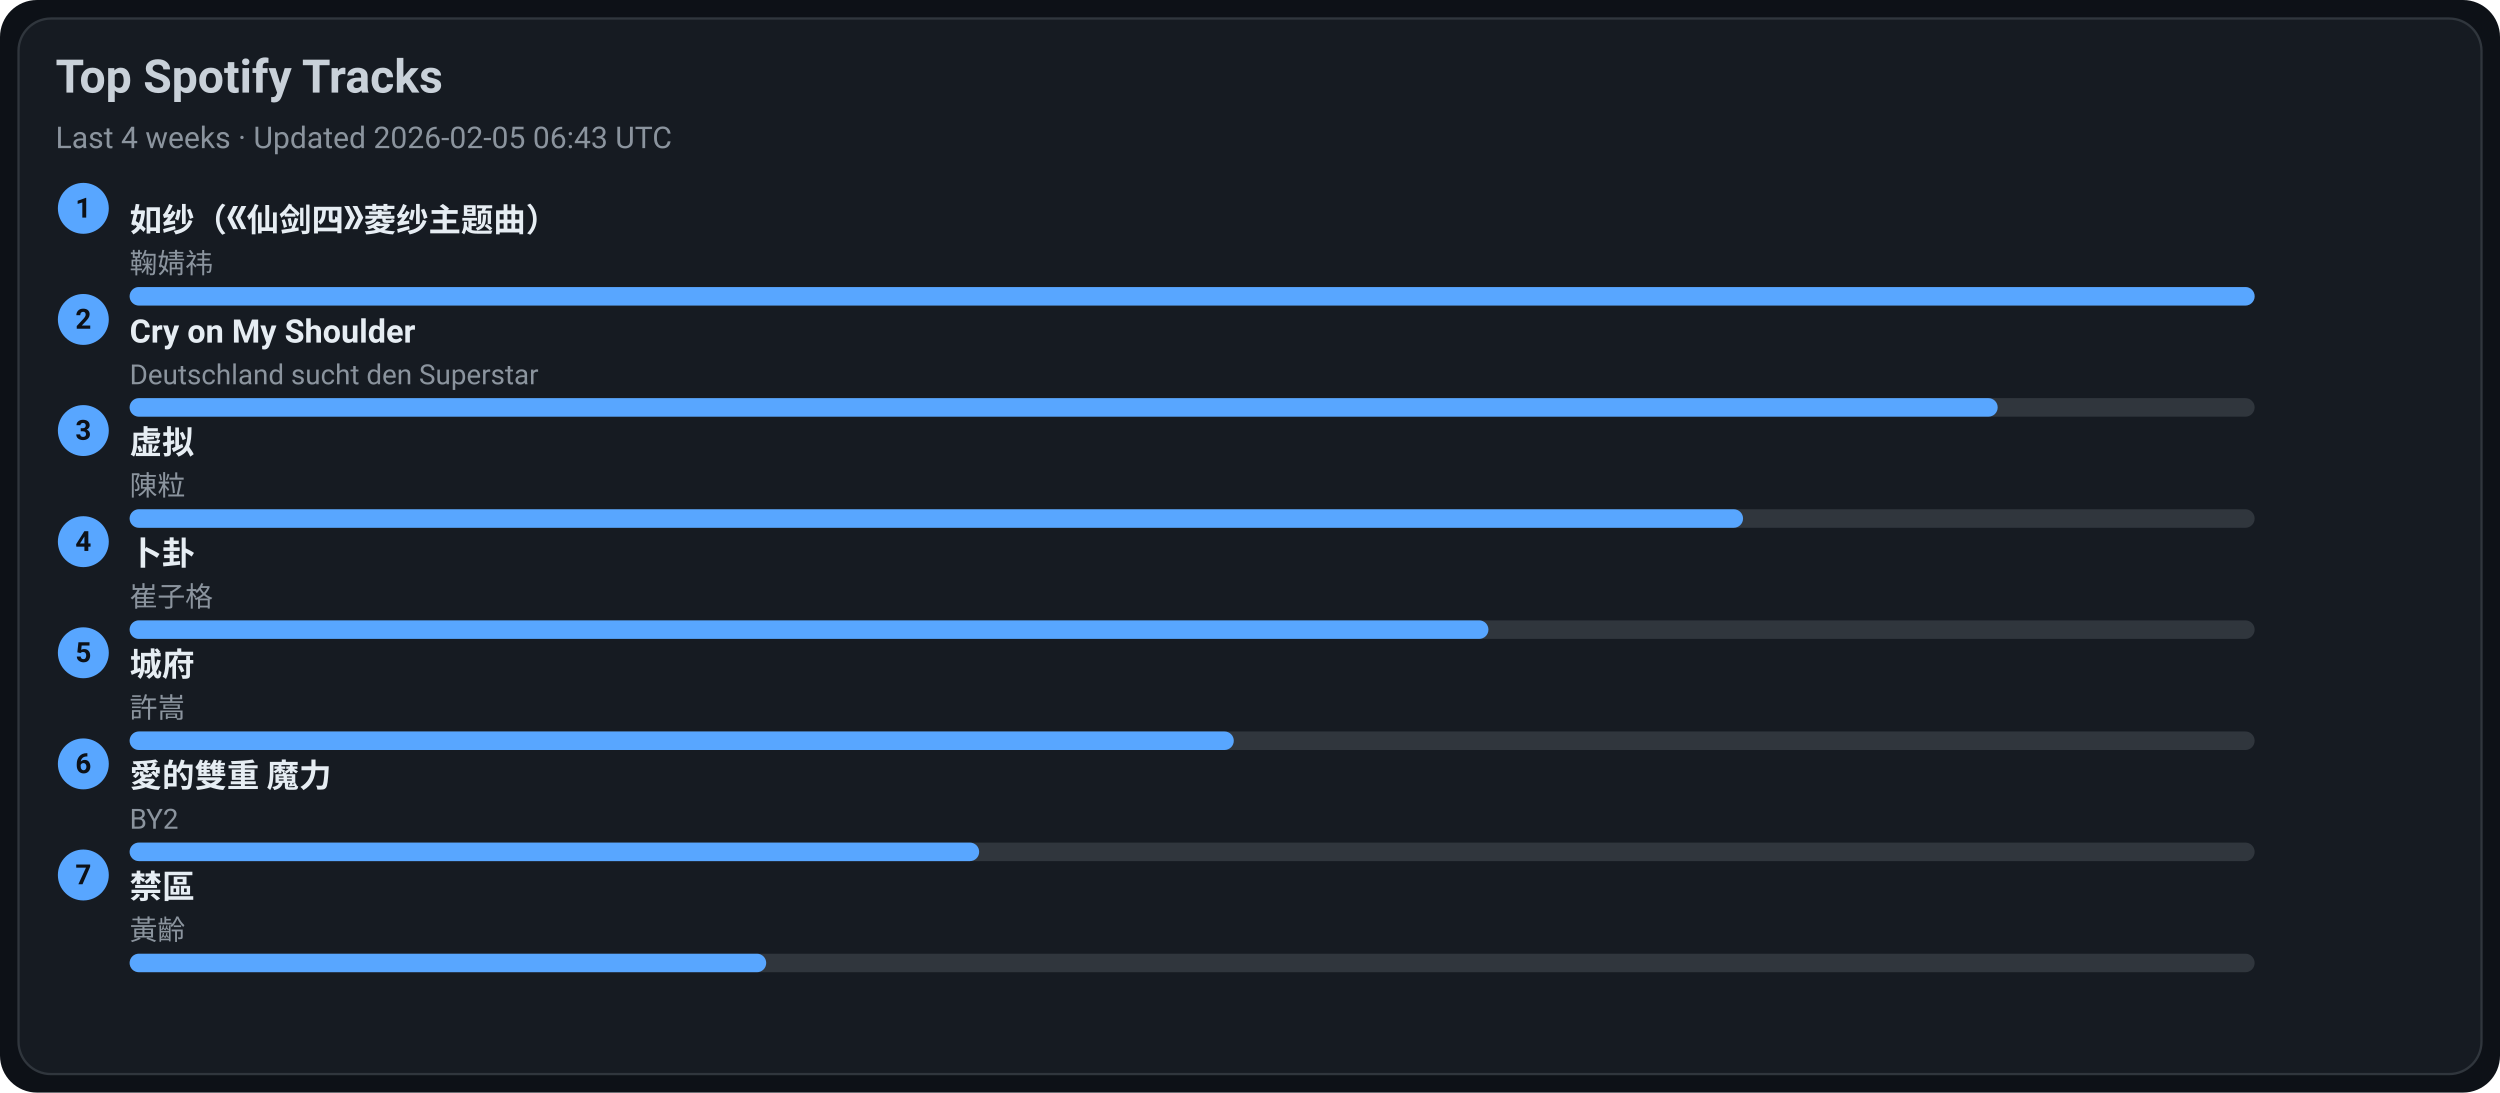
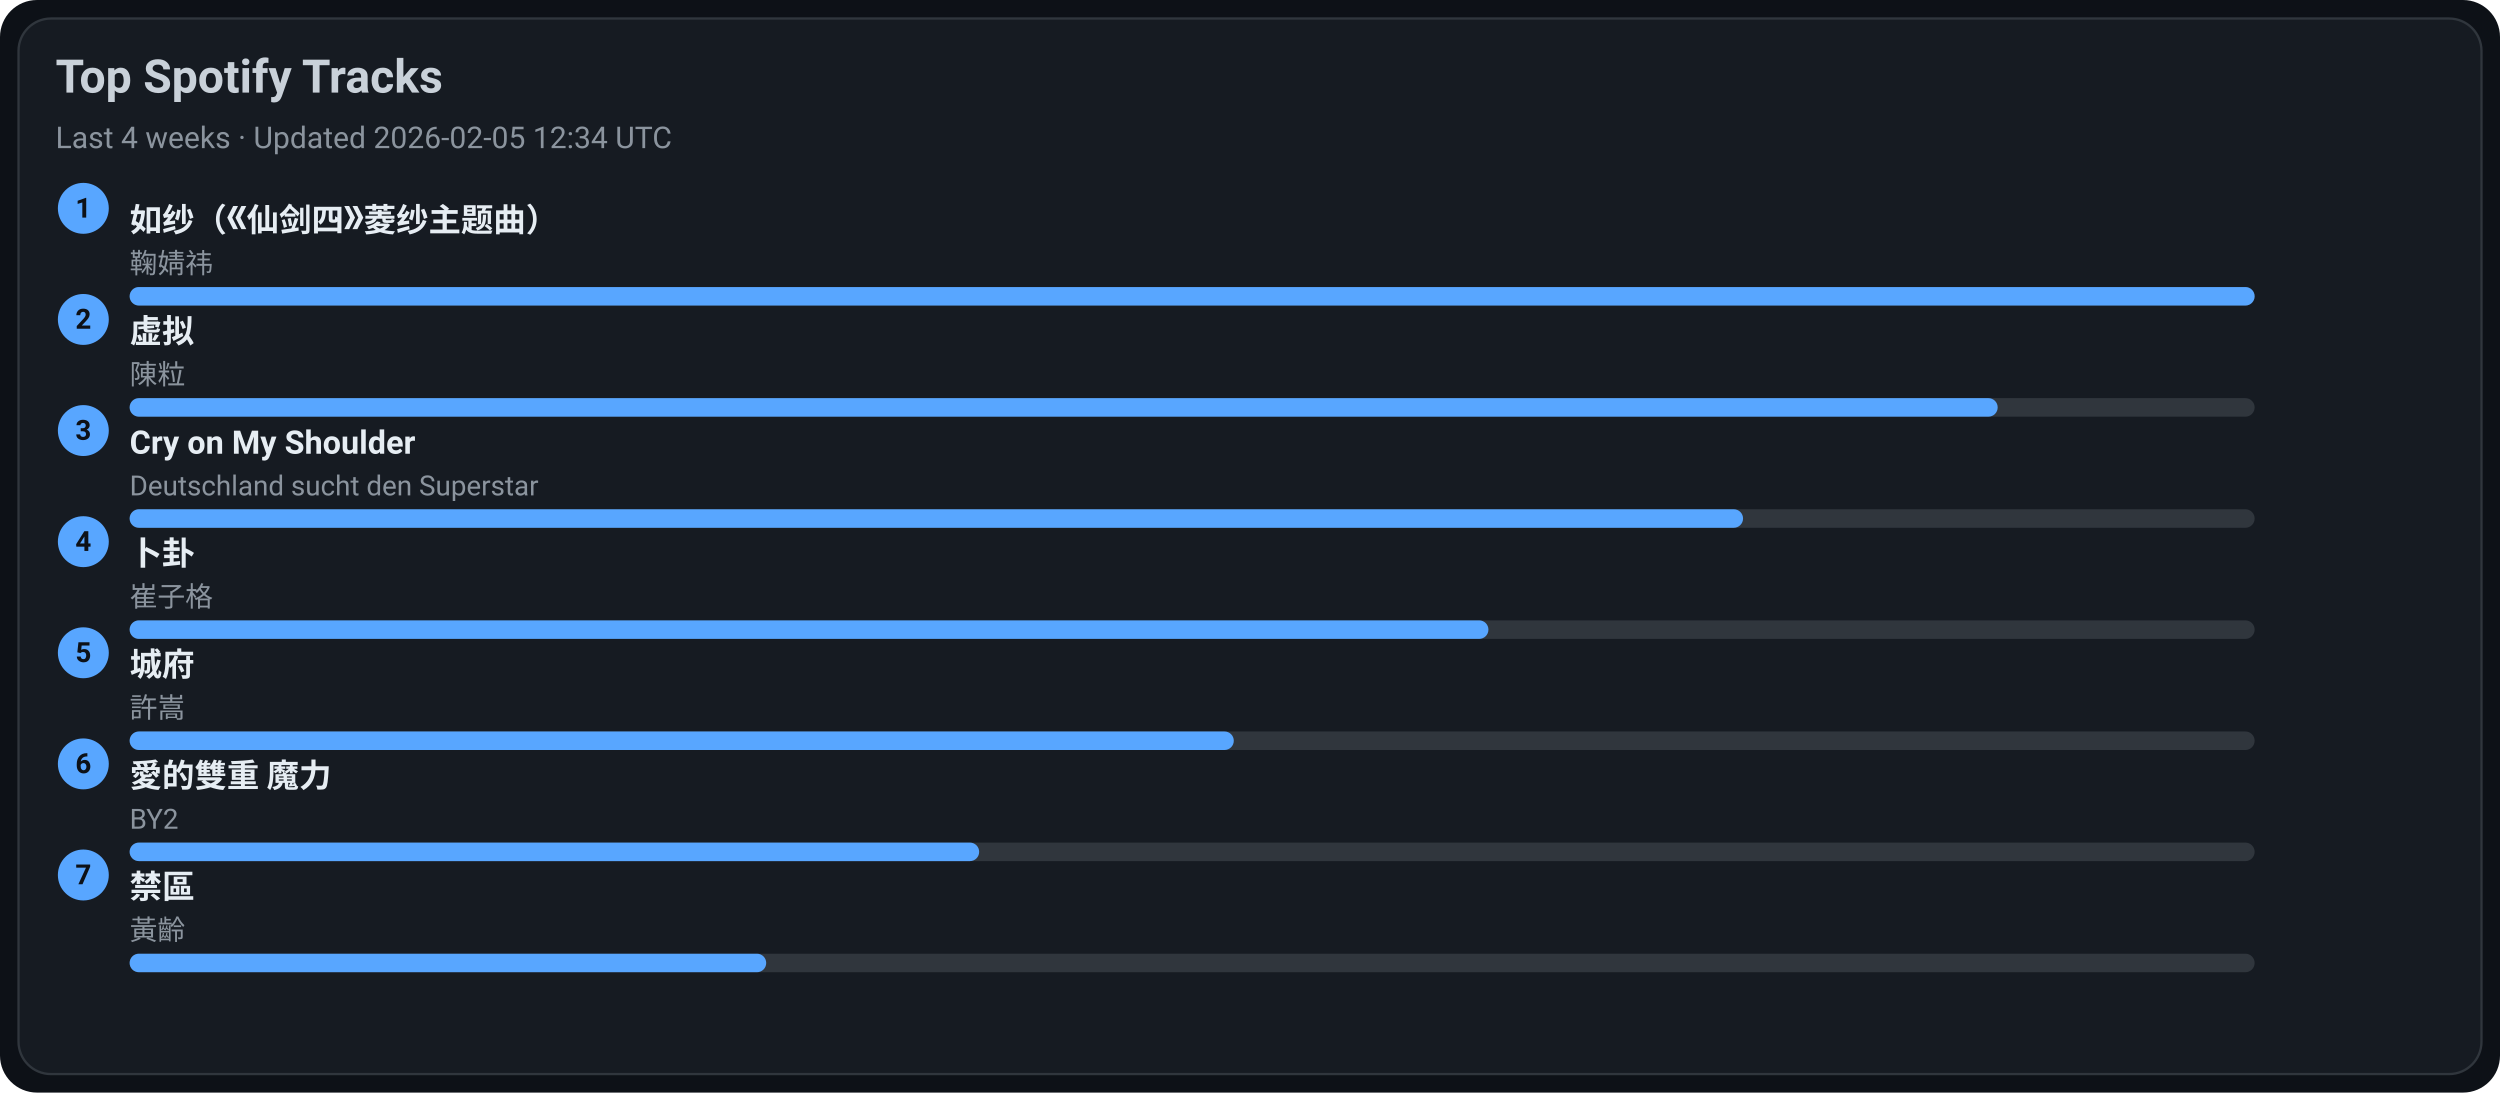
<svg xmlns="http://www.w3.org/2000/svg" width="1080" height="472" viewBox="0 0 1080 472">
  <style>text{font-family:-apple-system,BlinkMacSystemFont,Segoe UI,Roboto,Ubuntu,Helvetica Neue,Arial,Noto Sans,sans-serif}</style>
  <rect width="1080" height="472" rx="16" fill="#0d1117" />
  <rect x="8" y="8" width="1064" height="456" rx="14" fill="#161b22" stroke="#30363d" />
  <text x="24" y="40" font-size="20" fill="#c9d1d9" font-weight="600">Top Spotify Tracks</text>
-   <text x="24" y="64" font-size="13" fill="#8b949e">Last 4 weeks · Updated 2026-02-05 06:43 UTC</text>
+   <text x="24" y="64" font-size="13" fill="#8b949e">Last 4 weeks · Updated 2026-02-05 12:34 UTC</text>
  <circle cx="36" cy="90" r="11" fill="#58a6ff" />
  <text x="36" y="94" text-anchor="middle" font-size="12" fill="#0d1117" font-weight="700">1</text>
  <a href="https://open.spotify.com/track/69FUNgvEVkNbHq43lgvdme" target="_blank" rel="noopener noreferrer">
    <text x="56" y="100" font-size="14" fill="#e6edf3" font-weight="600">如纱（《仙剑四》菱纱主题曲）</text>
  </a>
  <text x="56" y="118" font-size="12" fill="#8b949e">鞠婧祎</text>
  <rect x="56" y="124" width="918" height="8" rx="4" fill="#30363d" />
  <rect x="56" y="124" width="918" height="8" rx="4" fill="#58a6ff" />
  <circle cx="36" cy="138" r="11" fill="#58a6ff" />
  <text x="36" y="142" text-anchor="middle" font-size="12" fill="#0d1117" font-weight="700">2</text>
-   <a href="https://open.spotify.com/track/6usmG2MoD0C0Lc2pNgCVWV" target="_blank" rel="noopener noreferrer">
-     <text x="56" y="148" font-size="14" fill="#e6edf3" font-weight="600">Cry on My Shoulder</text>
+   <a href="https://open.spotify.com/track/5l9sg05BhpfsdLfRvjGsAf" target="_blank" rel="noopener noreferrer">
+     <text x="56" y="148" font-size="14" fill="#e6edf3" font-weight="600">虚拟</text>
  </a>
-   <text x="56" y="166" font-size="12" fill="#8b949e">Deutschland sucht den Superstar</text>
+   <text x="56" y="166" font-size="12" fill="#8b949e">陳粒</text>
  <rect x="56" y="172" width="918" height="8" rx="4" fill="#30363d" />
  <rect x="56" y="172" width="807" height="8" rx="4" fill="#58a6ff" />
  <circle cx="36" cy="186" r="11" fill="#58a6ff" />
  <text x="36" y="190" text-anchor="middle" font-size="12" fill="#0d1117" font-weight="700">3</text>
-   <a href="https://open.spotify.com/track/5l9sg05BhpfsdLfRvjGsAf" target="_blank" rel="noopener noreferrer">
-     <text x="56" y="196" font-size="14" fill="#e6edf3" font-weight="600">虚拟</text>
+   <a href="https://open.spotify.com/track/6usmG2MoD0C0Lc2pNgCVWV" target="_blank" rel="noopener noreferrer">
+     <text x="56" y="196" font-size="14" fill="#e6edf3" font-weight="600">Cry on My Shoulder</text>
  </a>
-   <text x="56" y="214" font-size="12" fill="#8b949e">陳粒</text>
+   <text x="56" y="214" font-size="12" fill="#8b949e">Deutschland sucht den Superstar</text>
  <rect x="56" y="220" width="918" height="8" rx="4" fill="#30363d" />
  <rect x="56" y="220" width="697" height="8" rx="4" fill="#58a6ff" />
  <circle cx="36" cy="234" r="11" fill="#58a6ff" />
  <text x="36" y="238" text-anchor="middle" font-size="12" fill="#0d1117" font-weight="700">4</text>
  <a href="https://open.spotify.com/track/4ToeYifpQaikbYa7krOD6s" target="_blank" rel="noopener noreferrer">
    <text x="56" y="244" font-size="14" fill="#e6edf3" font-weight="600">卜卦</text>
  </a>
  <text x="56" y="262" font-size="12" fill="#8b949e">崔子格</text>
  <rect x="56" y="268" width="918" height="8" rx="4" fill="#30363d" />
  <rect x="56" y="268" width="587" height="8" rx="4" fill="#58a6ff" />
  <circle cx="36" cy="282" r="11" fill="#58a6ff" />
  <text x="36" y="286" text-anchor="middle" font-size="12" fill="#0d1117" font-weight="700">5</text>
  <a href="https://open.spotify.com/track/4AmlSf7hye0QVpnHCcEoEw" target="_blank" rel="noopener noreferrer">
    <text x="56" y="292" font-size="14" fill="#e6edf3" font-weight="600">城府</text>
  </a>
  <text x="56" y="310" font-size="12" fill="#8b949e">許嵩</text>
  <rect x="56" y="316" width="918" height="8" rx="4" fill="#30363d" />
  <rect x="56" y="316" width="477" height="8" rx="4" fill="#58a6ff" />
  <circle cx="36" cy="330" r="11" fill="#58a6ff" />
  <text x="36" y="334" text-anchor="middle" font-size="12" fill="#0d1117" font-weight="700">6</text>
  <a href="https://open.spotify.com/track/0yYmS4k3R0TTdDhvOBxRVp" target="_blank" rel="noopener noreferrer">
    <text x="56" y="340" font-size="14" fill="#e6edf3" font-weight="600">愛的雙重 魔力</text>
  </a>
  <text x="56" y="358" font-size="12" fill="#8b949e">BY2</text>
  <rect x="56" y="364" width="918" height="8" rx="4" fill="#30363d" />
  <rect x="56" y="364" width="367" height="8" rx="4" fill="#58a6ff" />
  <circle cx="36" cy="378" r="11" fill="#58a6ff" />
  <text x="36" y="382" text-anchor="middle" font-size="12" fill="#0d1117" font-weight="700">7</text>
  <a href="https://open.spotify.com/track/5HAMeMgu9hGL5a8ZwNz6cp" target="_blank" rel="noopener noreferrer">
    <text x="56" y="388" font-size="14" fill="#e6edf3" font-weight="600">禁區</text>
  </a>
  <text x="56" y="406" font-size="12" fill="#8b949e">黃齡</text>
  <rect x="56" y="412" width="918" height="8" rx="4" fill="#30363d" />
  <rect x="56" y="412" width="275" height="8" rx="4" fill="#58a6ff" />
</svg>
